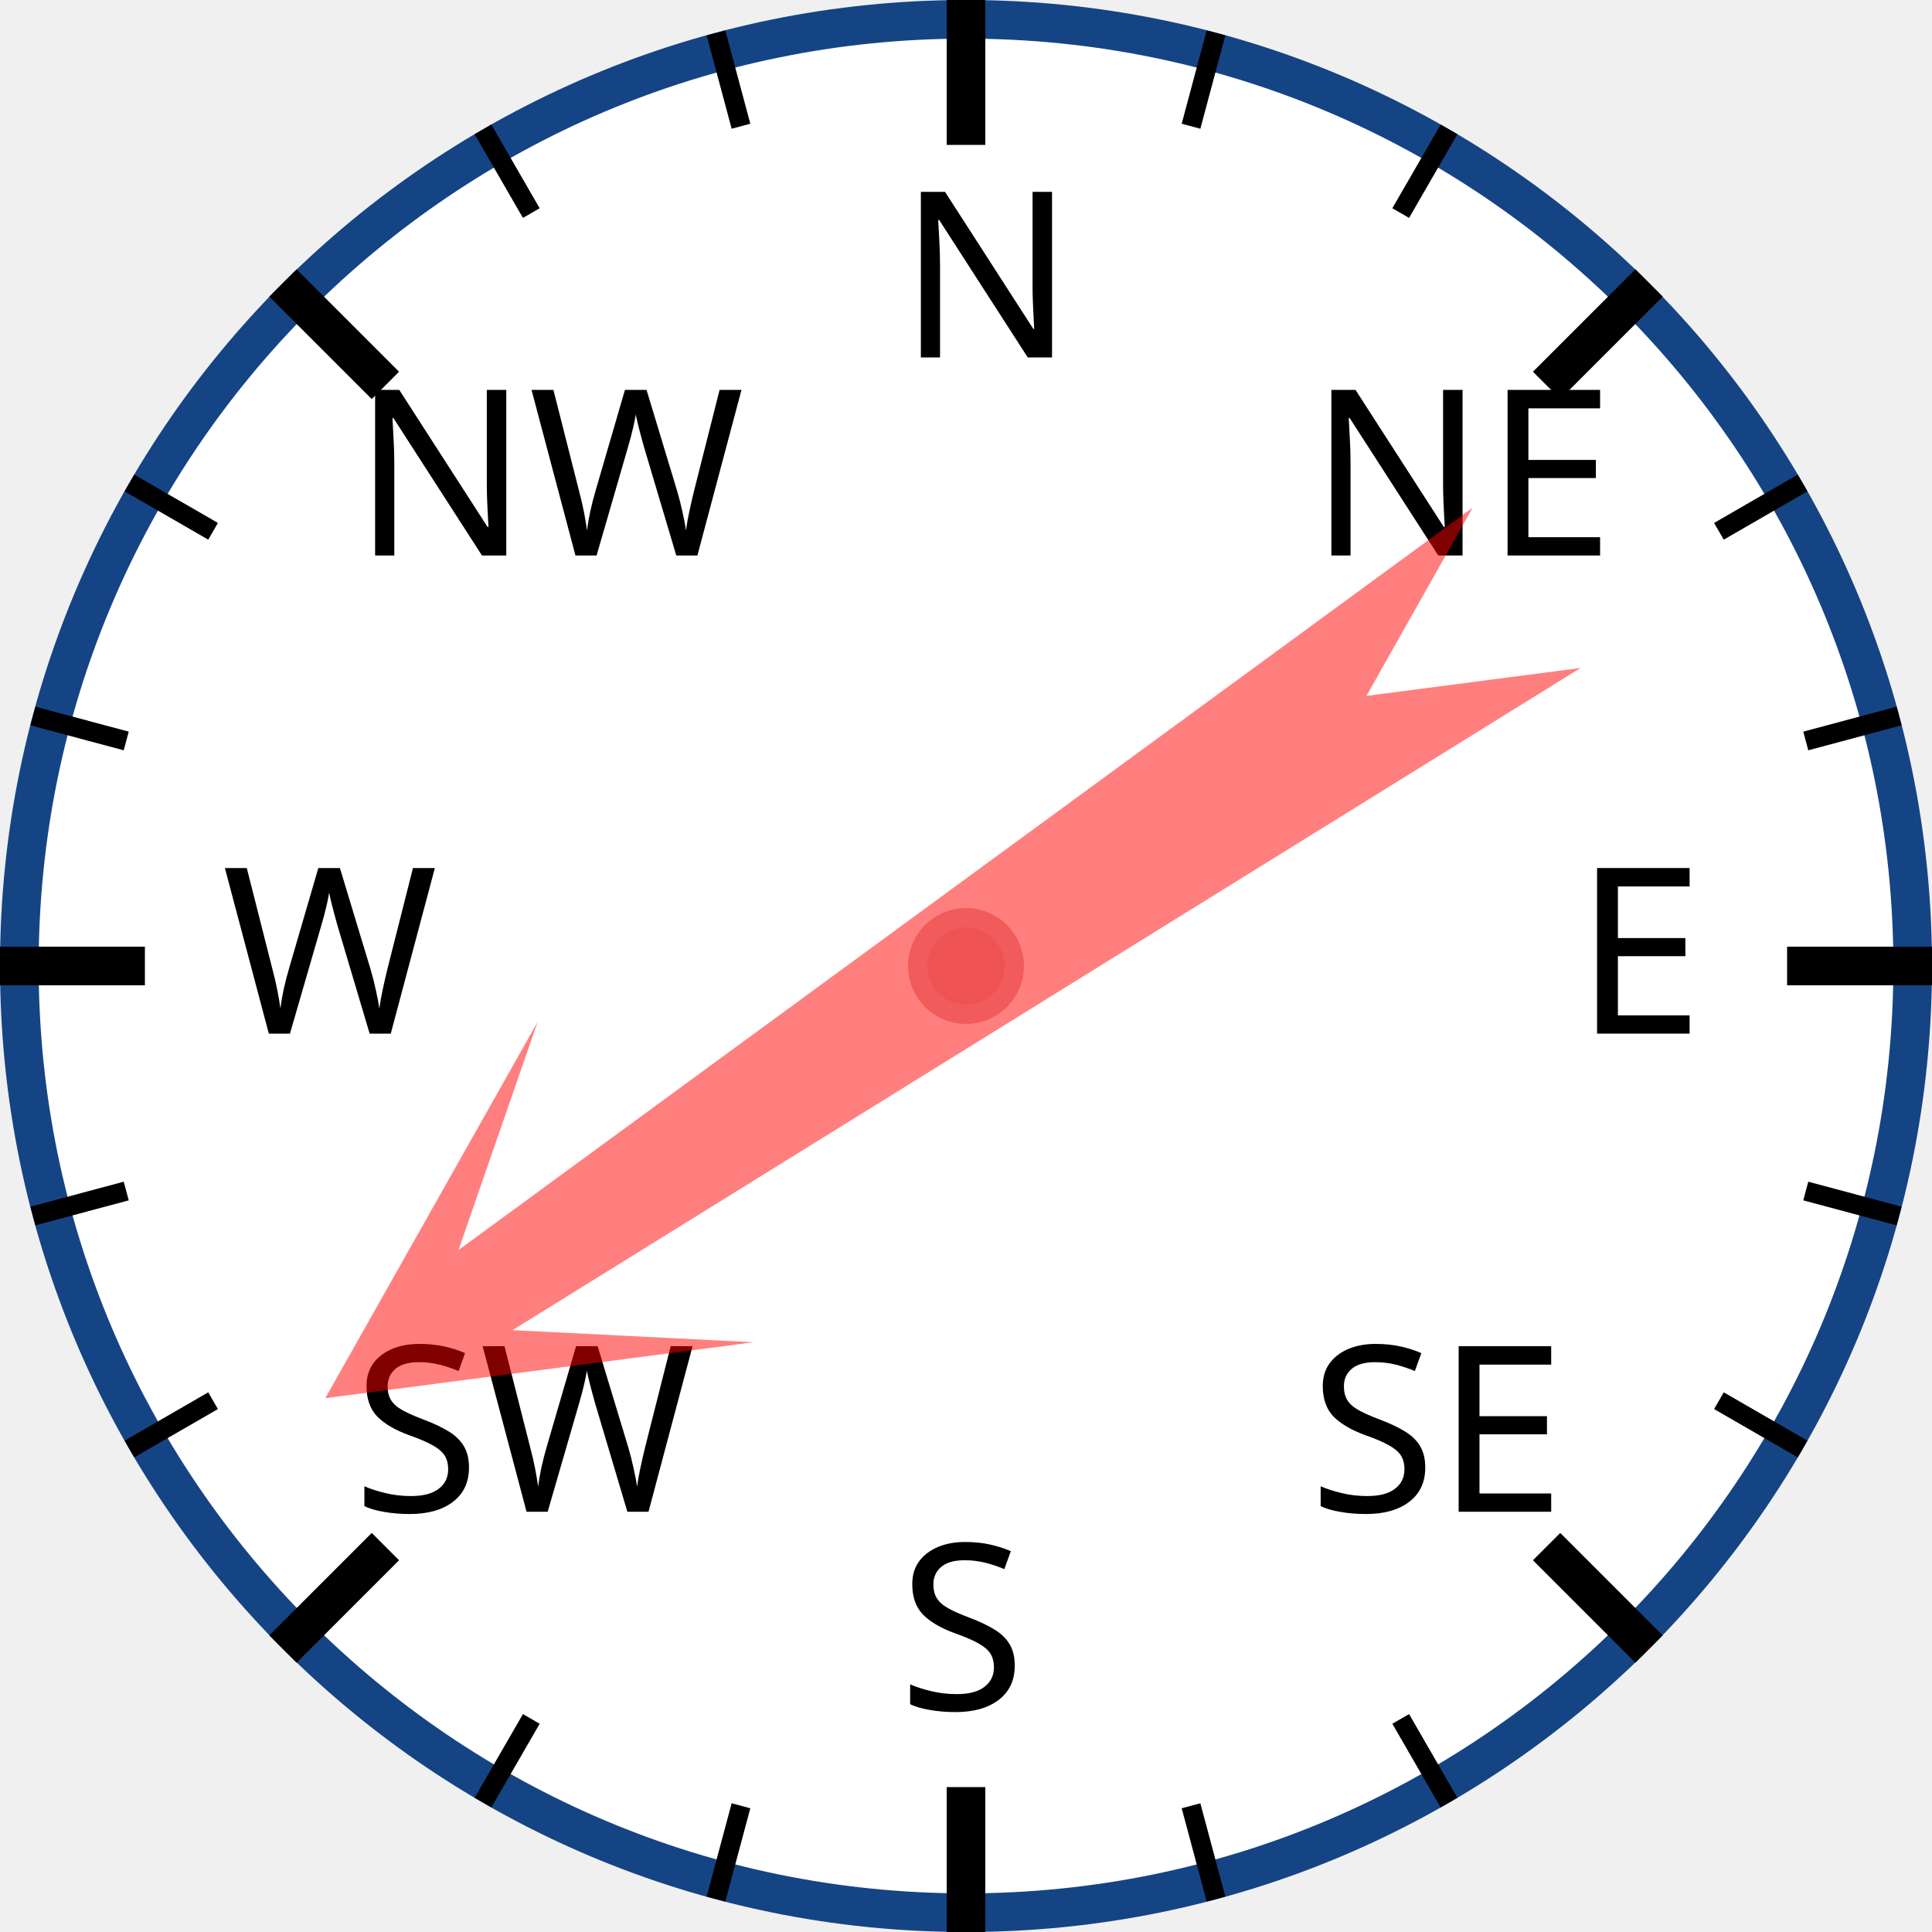
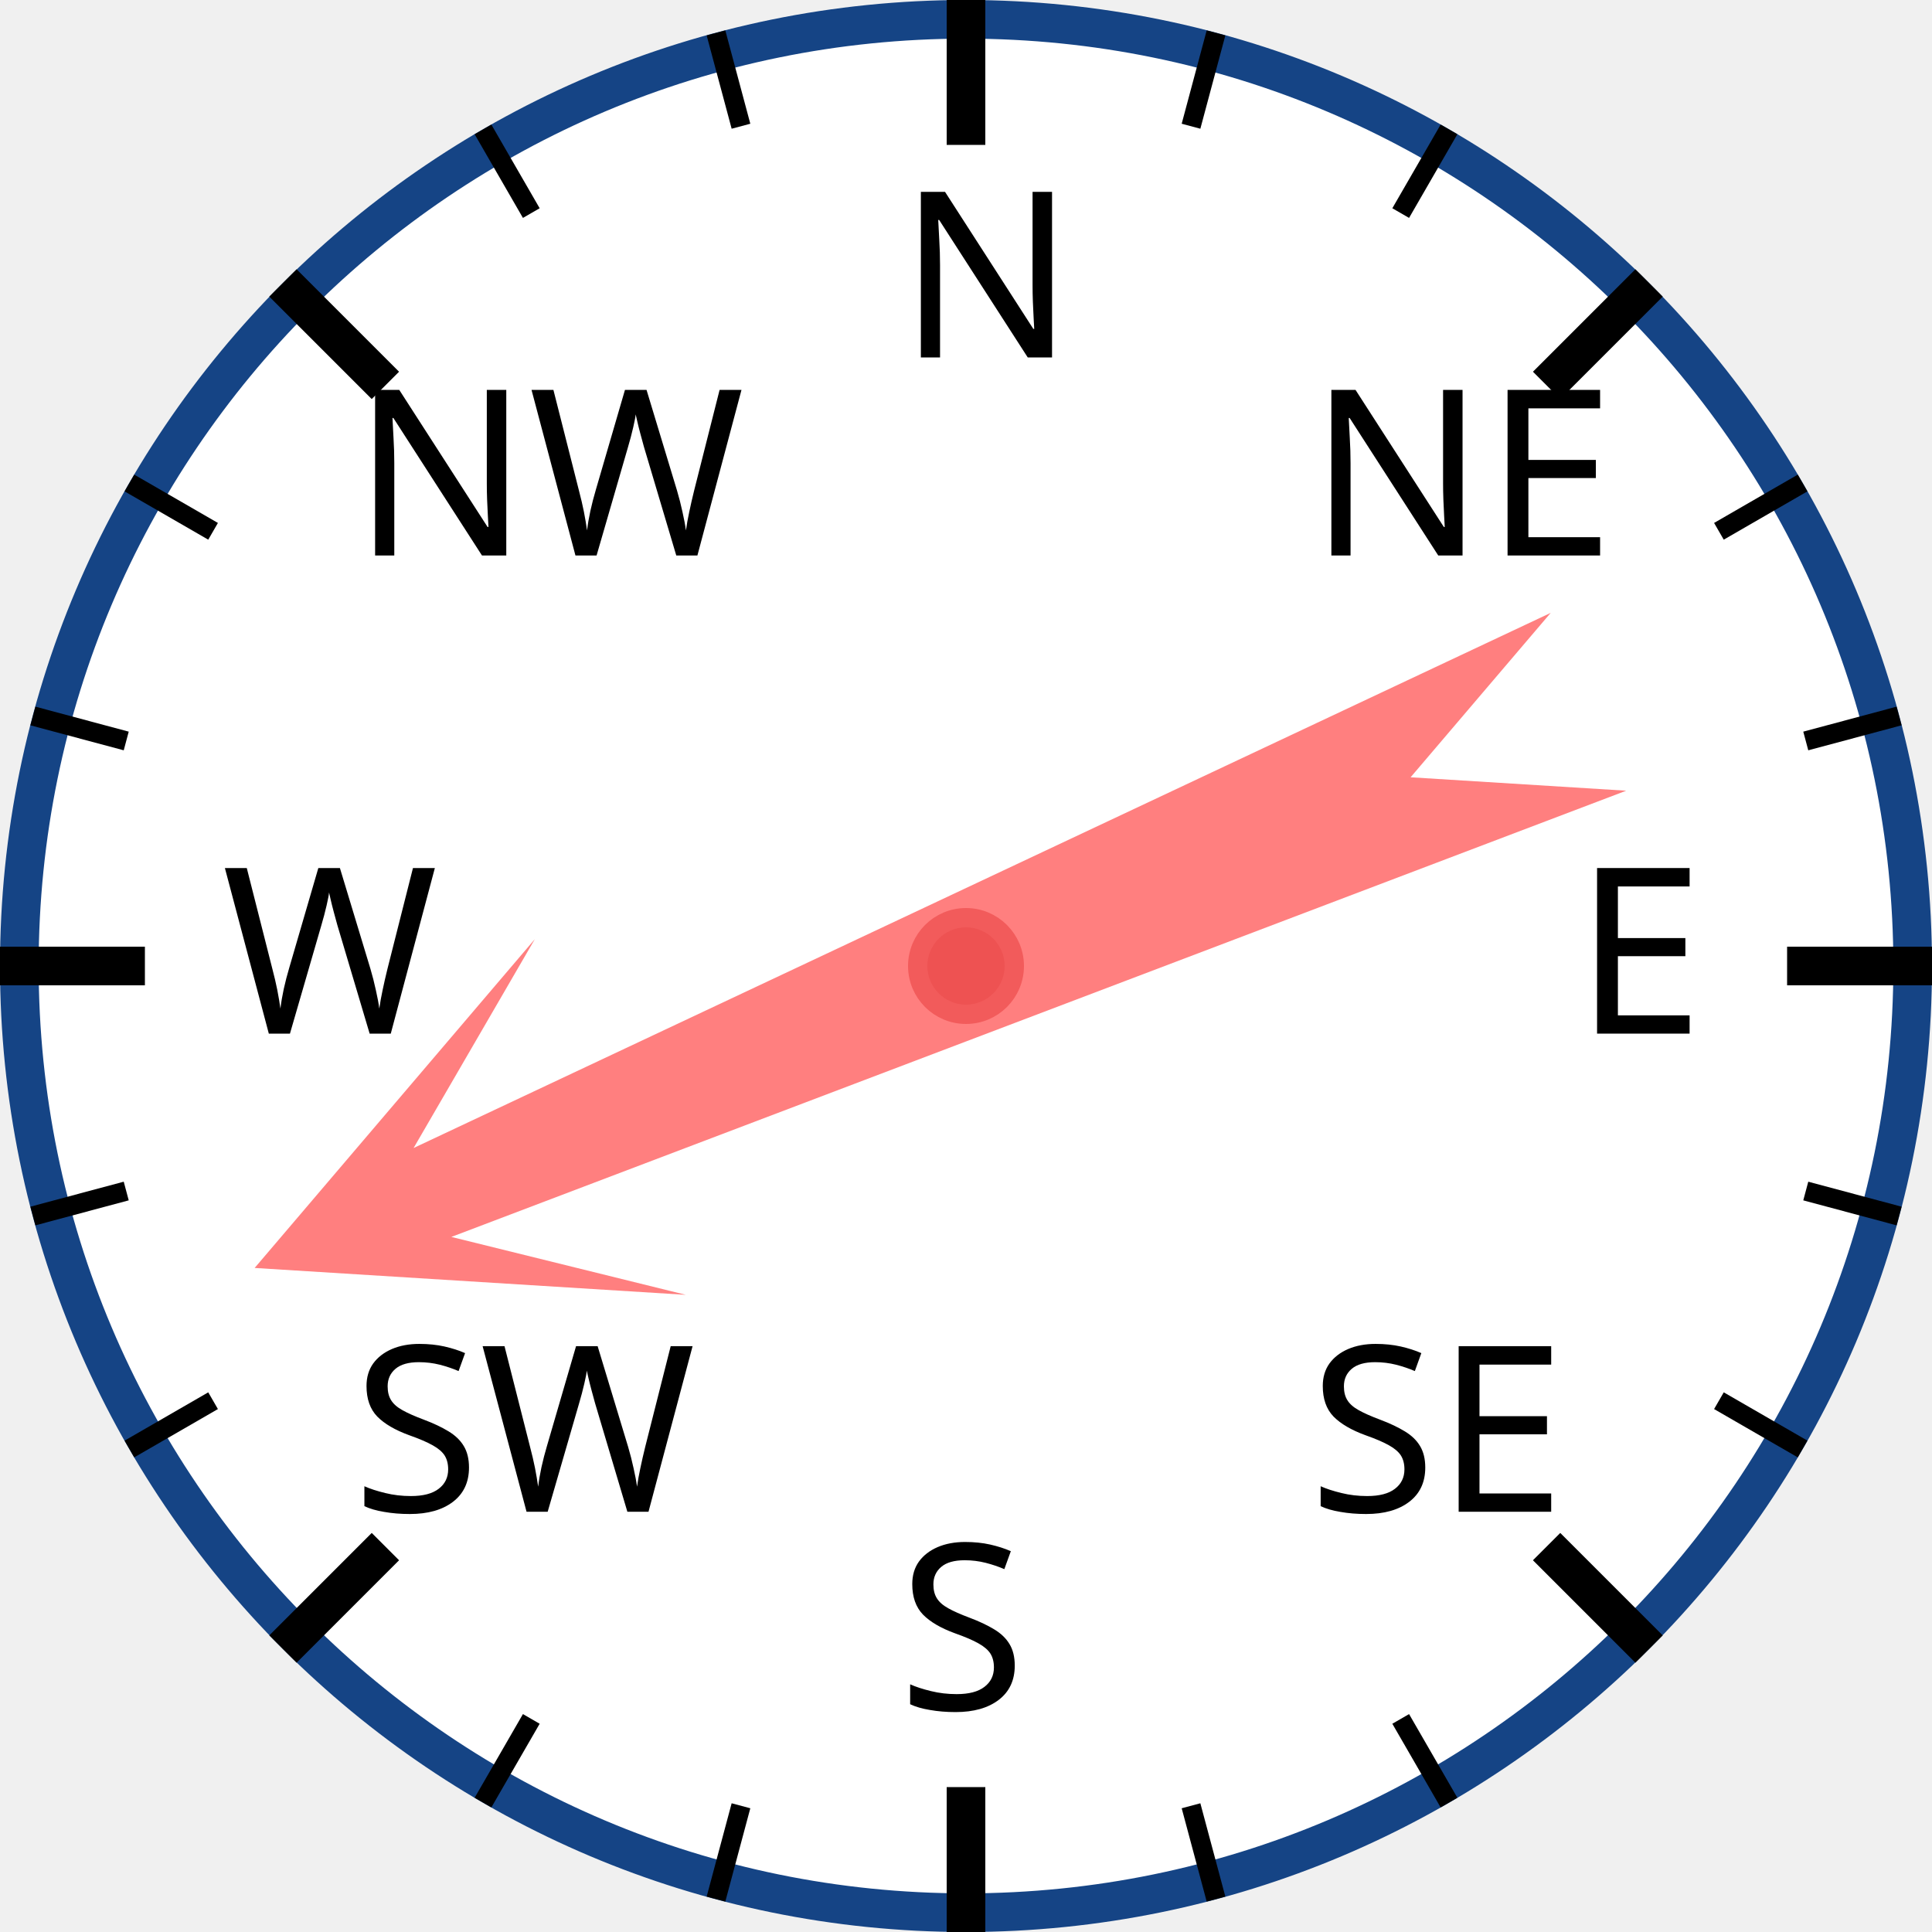
<svg xmlns="http://www.w3.org/2000/svg" width="120px" height="120px" viewBox="0 0 200 200">
  <circle cx="100" cy="100" r="98" style="fill: white; stroke: #154485; stroke-width: 4;" />
  <text x="93.0" y="37.0" style="font-family: sans-serif; font-size: 18pt;">N</text>
  <line x1="100.0" y1="0.0" x2="100.0" y2="15.0" style="stroke: black; stroke-width: 4;" />
  <line x1="74.118" y1="3.407" x2="76.706" y2="13.067" style="stroke: black; stroke-width: 2;" />
  <line x1="50" y1="13.397" x2="55" y2="22.058" style="stroke: black; stroke-width: 2;" />
  <text x="36.503" y="57.503" style="font-family: sans-serif; font-size: 18pt;">NW</text>
  <line x1="29.289" y1="29.289" x2="39.896" y2="39.896" style="stroke: black; stroke-width: 4;" />
  <line x1="13.397" y1="50" x2="22.058" y2="55" style="stroke: black; stroke-width: 2;" />
  <line x1="3.407" y1="74.118" x2="13.067" y2="76.706" style="stroke: black; stroke-width: 2;" />
  <text x="23.0" y="107.0" style="font-family: sans-serif; font-size: 18pt;">W</text>
  <line x1="0.0" y1="100.0" x2="15.0" y2="100.0" style="stroke: black; stroke-width: 4;" />
  <line x1="3.407" y1="125.882" x2="13.067" y2="123.294" style="stroke: black; stroke-width: 2;" />
  <line x1="13.397" y1="150" x2="22.058" y2="145" style="stroke: black; stroke-width: 2;" />
  <text x="36.503" y="156.497" style="font-family: sans-serif; font-size: 18pt;">SW</text>
  <line x1="29.289" y1="170.711" x2="39.896" y2="160.104" style="stroke: black; stroke-width: 4;" />
  <line x1="50" y1="186.603" x2="55" y2="177.942" style="stroke: black; stroke-width: 2;" />
  <line x1="74.118" y1="196.593" x2="76.706" y2="186.933" style="stroke: black; stroke-width: 2;" />
  <text x="93" y="177.0" style="font-family: sans-serif; font-size: 18pt;">S</text>
  <line x1="100" y1="200.0" x2="100" y2="185.0" style="stroke: black; stroke-width: 4;" />
  <line x1="125.882" y1="196.593" x2="123.294" y2="186.933" style="stroke: black; stroke-width: 2;" />
  <line x1="150.0" y1="186.603" x2="145.0" y2="177.942" style="stroke: black; stroke-width: 2;" />
  <text x="135.497" y="156.497" style="font-family: sans-serif; font-size: 18pt;">SE</text>
  <line x1="170.711" y1="170.711" x2="160.104" y2="160.104" style="stroke: black; stroke-width: 4;" />
  <line x1="186.603" y1="150" x2="177.942" y2="145" style="stroke: black; stroke-width: 2;" />
  <line x1="196.593" y1="125.882" x2="186.933" y2="123.294" style="stroke: black; stroke-width: 2;" />
  <text x="163.0" y="107" style="font-family: sans-serif; font-size: 18pt;">E</text>
  <line x1="200.0" y1="100" x2="185.0" y2="100" style="stroke: black; stroke-width: 4;" />
  <line x1="196.593" y1="74.118" x2="186.933" y2="76.706" style="stroke: black; stroke-width: 2;" />
  <line x1="186.603" y1="50" x2="177.942" y2="55" style="stroke: black; stroke-width: 2;" />
  <text x="135.497" y="57.503" style="font-family: sans-serif; font-size: 18pt;">NE</text>
  <line x1="170.711" y1="29.289" x2="160.104" y2="39.896" style="stroke: black; stroke-width: 4;" />
  <line x1="150" y1="13.397" x2="145" y2="22.058" style="stroke: black; stroke-width: 2;" />
  <line x1="125.882" y1="3.407" x2="123.294" y2="13.067" style="stroke: black; stroke-width: 2;" />
-   <polygon points="100 20 120 60 105 40 110 170 100 150 90 170 95 40 80 60" style="fill: red; fill-opacity: 0.5;" transform="rotate(236,100,100)" />
+   <polygon points="100 20 120 60 105 40 110 170 100 150 90 170 95 40 80 60" style="fill: red; fill-opacity: 0.5;" transform="rotate(247,100,100)" />
  <circle cx="100" cy="100" r="5" style="fill: #EE5252; stroke: #F25B5B; stroke-width: 2;" />
</svg>
